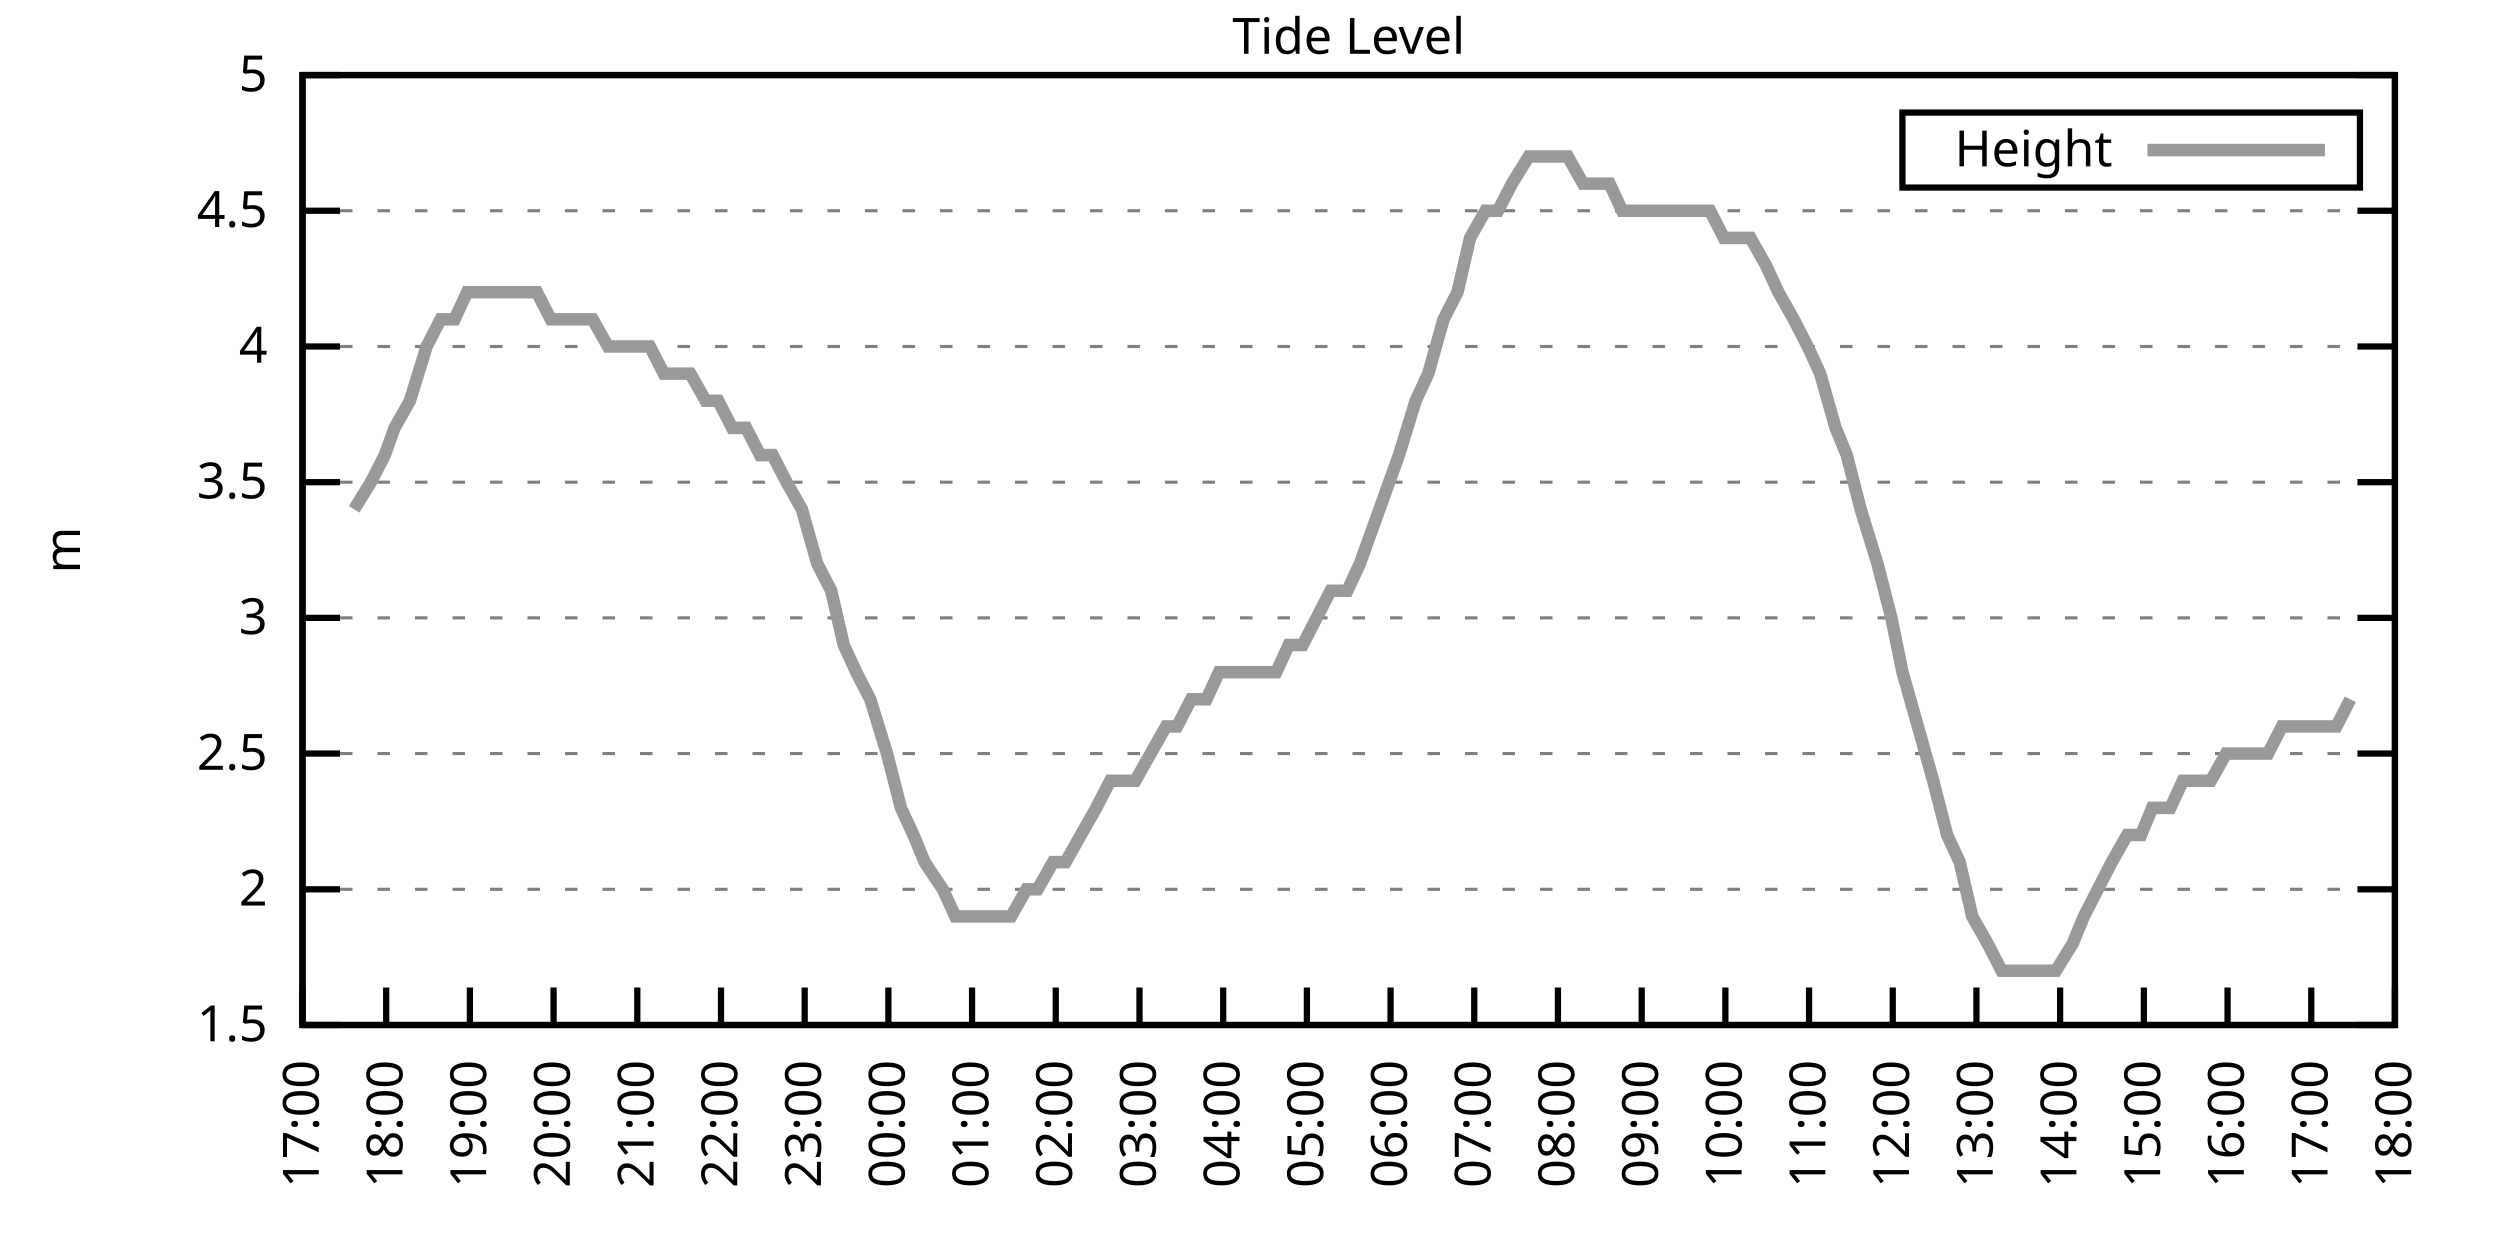
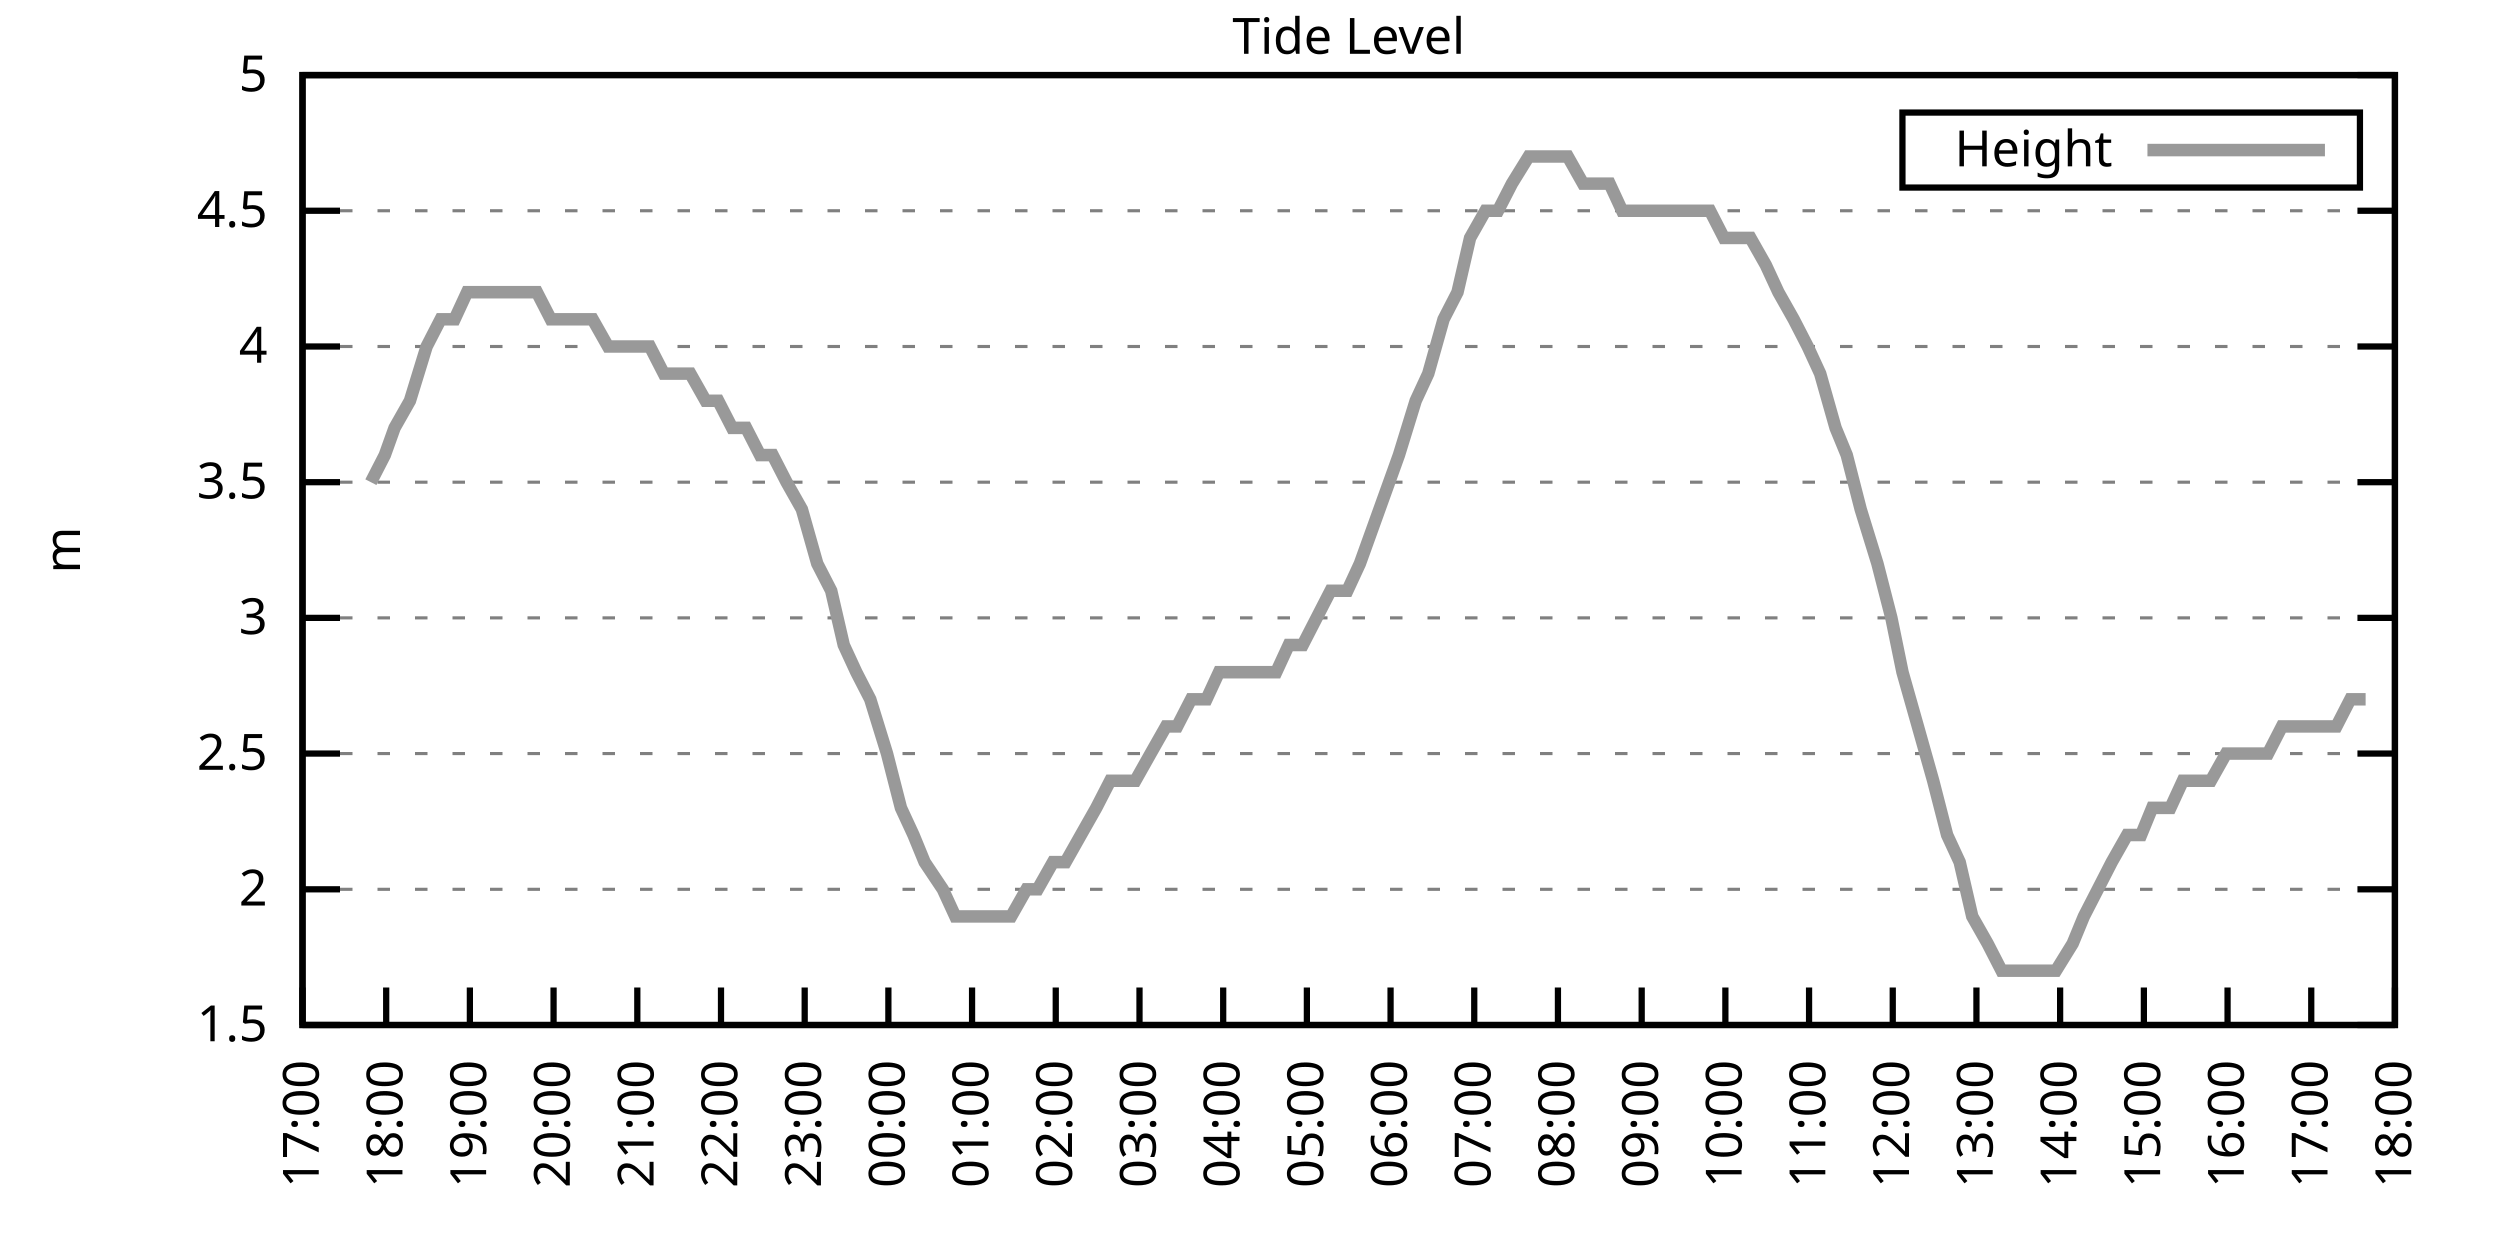
<svg xmlns="http://www.w3.org/2000/svg" xmlns:xlink="http://www.w3.org/1999/xlink" width="400" height="200" viewBox="0 0 400 200">
  <g id="gnuplot_canvas">
    <rect x="0" y="0" width="400" height="200" fill="none" />
    <defs>
      <circle id="gpDot" r="0.5" stroke-width="0.5" stroke="currentColor" />
      <path id="gpPt0" stroke-width="0.333" stroke="currentColor" d="M-1,0 h2 M0,-1 v2" />
      <path id="gpPt1" stroke-width="0.333" stroke="currentColor" d="M-1,-1 L1,1 M1,-1 L-1,1" />
      <path id="gpPt2" stroke-width="0.333" stroke="currentColor" d="M-1,0 L1,0 M0,-1 L0,1 M-1,-1 L1,1 M-1,1 L1,-1" />
      <rect id="gpPt3" stroke-width="0.333" stroke="currentColor" x="-1" y="-1" width="2" height="2" />
      <rect id="gpPt4" stroke-width="0.333" stroke="currentColor" fill="currentColor" x="-1" y="-1" width="2" height="2" />
      <circle id="gpPt5" stroke-width="0.333" stroke="currentColor" cx="0" cy="0" r="1" />
      <use xlink:href="#gpPt5" id="gpPt6" fill="currentColor" stroke="none" />
      <path id="gpPt7" stroke-width="0.333" stroke="currentColor" d="M0,-1.33 L-1.33,0.67 L1.33,0.67 z" />
      <use xlink:href="#gpPt7" id="gpPt8" fill="currentColor" stroke="none" />
      <use xlink:href="#gpPt7" id="gpPt9" stroke="currentColor" transform="rotate(180)" />
      <use xlink:href="#gpPt9" id="gpPt10" fill="currentColor" stroke="none" />
      <use xlink:href="#gpPt3" id="gpPt11" stroke="currentColor" transform="rotate(45)" />
      <use xlink:href="#gpPt11" id="gpPt12" fill="currentColor" stroke="none" />
      <path id="gpPt13" stroke-width="0.333" stroke="currentColor" d="M0,1.330 L1.265,0.411 L0.782,-1.067 L-0.782,-1.076 L-1.265,0.411 z" />
      <use xlink:href="#gpPt13" id="gpPt14" fill="currentColor" stroke="none" />
      <filter id="textbox" filterUnits="objectBoundingBox" x="0" y="0" height="1" width="1">
        <feFlood flood-color="white" flood-opacity="1" result="bgnd" />
        <feComposite in="SourceGraphic" in2="bgnd" operator="atop" />
      </filter>
      <filter id="greybox" filterUnits="objectBoundingBox" x="0" y="0" height="1" width="1">
        <feFlood flood-color="lightgrey" flood-opacity="1" result="grey" />
        <feComposite in="SourceGraphic" in2="grey" operator="atop" />
      </filter>
    </defs>
    <g fill="none" color="white" stroke="currentColor" stroke-width="1.00" stroke-linecap="butt" stroke-linejoin="miter">
</g>
    <g fill="none" color="black" stroke="currentColor" stroke-width="1.00" stroke-linecap="butt" stroke-linejoin="miter">
      <g stroke="none" shape-rendering="crispEdges">
        <polygon fill="rgb(255, 255, 255)" points="48.40,164.00 383.18,164.00 383.18,12.02 48.40,12.02 " />
      </g>
    </g>
    <g fill="none" color="black" stroke="currentColor" stroke-width="1.00" stroke-linecap="butt" stroke-linejoin="miter">
</g>
    <g fill="none" color="black" stroke="black" stroke-width="0.50" stroke-linecap="butt" stroke-linejoin="miter">
</g>
    <g fill="none" color="gray" stroke="currentColor" stroke-width="0.50" stroke-linecap="butt" stroke-linejoin="miter">
      <path stroke="gray" stroke-dasharray="2,4" class="gridline" d="M48.40,164.00 L383.19,164.00  " />
    </g>
    <g fill="none" color="gray" stroke="gray" stroke-width="1.00" stroke-linecap="butt" stroke-linejoin="miter">
</g>
    <g fill="none" color="black" stroke="currentColor" stroke-width="1.00" stroke-linecap="butt" stroke-linejoin="miter">
      <path stroke="black" d="M48.40,164.00 L54.40,164.00 M383.19,164.00 L377.19,164.00  " />
      <g transform="translate(42.80,166.60)" stroke="none" fill="black" font-family="Sans" font-size="8.00" text-anchor="end">
        <text>
          <tspan font-family="Sans"> 1.5</tspan>
        </text>
      </g>
    </g>
    <g fill="none" color="black" stroke="currentColor" stroke-width="1.00" stroke-linecap="butt" stroke-linejoin="miter">
</g>
    <g fill="none" color="black" stroke="black" stroke-width="0.50" stroke-linecap="butt" stroke-linejoin="miter">
</g>
    <g fill="none" color="gray" stroke="currentColor" stroke-width="0.50" stroke-linecap="butt" stroke-linejoin="miter">
      <path stroke="gray" stroke-dasharray="2,4" class="gridline" d="M48.40,142.29 L383.19,142.29  " />
    </g>
    <g fill="none" color="gray" stroke="gray" stroke-width="1.00" stroke-linecap="butt" stroke-linejoin="miter">
</g>
    <g fill="none" color="black" stroke="currentColor" stroke-width="1.00" stroke-linecap="butt" stroke-linejoin="miter">
      <path stroke="black" d="M48.40,142.29 L54.40,142.29 M383.19,142.29 L377.19,142.29  " />
      <g transform="translate(42.80,144.89)" stroke="none" fill="black" font-family="Sans" font-size="8.00" text-anchor="end">
        <text>
          <tspan font-family="Sans"> 2</tspan>
        </text>
      </g>
    </g>
    <g fill="none" color="black" stroke="currentColor" stroke-width="1.00" stroke-linecap="butt" stroke-linejoin="miter">
</g>
    <g fill="none" color="black" stroke="black" stroke-width="0.50" stroke-linecap="butt" stroke-linejoin="miter">
</g>
    <g fill="none" color="gray" stroke="currentColor" stroke-width="0.50" stroke-linecap="butt" stroke-linejoin="miter">
      <path stroke="gray" stroke-dasharray="2,4" class="gridline" d="M48.40,120.57 L383.19,120.57  " />
    </g>
    <g fill="none" color="gray" stroke="gray" stroke-width="1.00" stroke-linecap="butt" stroke-linejoin="miter">
</g>
    <g fill="none" color="black" stroke="currentColor" stroke-width="1.00" stroke-linecap="butt" stroke-linejoin="miter">
      <path stroke="black" d="M48.40,120.57 L54.40,120.57 M383.19,120.57 L377.19,120.57  " />
      <g transform="translate(42.80,123.17)" stroke="none" fill="black" font-family="Sans" font-size="8.00" text-anchor="end">
        <text>
          <tspan font-family="Sans"> 2.5</tspan>
        </text>
      </g>
    </g>
    <g fill="none" color="black" stroke="currentColor" stroke-width="1.00" stroke-linecap="butt" stroke-linejoin="miter">
</g>
    <g fill="none" color="black" stroke="black" stroke-width="0.50" stroke-linecap="butt" stroke-linejoin="miter">
</g>
    <g fill="none" color="gray" stroke="currentColor" stroke-width="0.50" stroke-linecap="butt" stroke-linejoin="miter">
      <path stroke="gray" stroke-dasharray="2,4" class="gridline" d="M48.40,98.86 L383.19,98.86  " />
    </g>
    <g fill="none" color="gray" stroke="gray" stroke-width="1.00" stroke-linecap="butt" stroke-linejoin="miter">
</g>
    <g fill="none" color="black" stroke="currentColor" stroke-width="1.00" stroke-linecap="butt" stroke-linejoin="miter">
      <path stroke="black" d="M48.40,98.86 L54.40,98.86 M383.19,98.86 L377.19,98.86  " />
      <g transform="translate(42.80,101.46)" stroke="none" fill="black" font-family="Sans" font-size="8.00" text-anchor="end">
        <text>
          <tspan font-family="Sans"> 3</tspan>
        </text>
      </g>
    </g>
    <g fill="none" color="black" stroke="currentColor" stroke-width="1.00" stroke-linecap="butt" stroke-linejoin="miter">
</g>
    <g fill="none" color="black" stroke="black" stroke-width="0.50" stroke-linecap="butt" stroke-linejoin="miter">
</g>
    <g fill="none" color="gray" stroke="currentColor" stroke-width="0.50" stroke-linecap="butt" stroke-linejoin="miter">
      <path stroke="gray" stroke-dasharray="2,4" class="gridline" d="M48.40,77.15 L383.19,77.15  " />
    </g>
    <g fill="none" color="gray" stroke="gray" stroke-width="1.00" stroke-linecap="butt" stroke-linejoin="miter">
</g>
    <g fill="none" color="black" stroke="currentColor" stroke-width="1.00" stroke-linecap="butt" stroke-linejoin="miter">
      <path stroke="black" d="M48.40,77.15 L54.40,77.15 M383.19,77.15 L377.19,77.15  " />
      <g transform="translate(42.80,79.75)" stroke="none" fill="black" font-family="Sans" font-size="8.00" text-anchor="end">
        <text>
          <tspan font-family="Sans"> 3.5</tspan>
        </text>
      </g>
    </g>
    <g fill="none" color="black" stroke="currentColor" stroke-width="1.00" stroke-linecap="butt" stroke-linejoin="miter">
</g>
    <g fill="none" color="black" stroke="black" stroke-width="0.50" stroke-linecap="butt" stroke-linejoin="miter">
</g>
    <g fill="none" color="gray" stroke="currentColor" stroke-width="0.50" stroke-linecap="butt" stroke-linejoin="miter">
      <path stroke="gray" stroke-dasharray="2,4" class="gridline" d="M48.40,55.44 L383.19,55.44  " />
    </g>
    <g fill="none" color="gray" stroke="gray" stroke-width="1.00" stroke-linecap="butt" stroke-linejoin="miter">
</g>
    <g fill="none" color="black" stroke="currentColor" stroke-width="1.00" stroke-linecap="butt" stroke-linejoin="miter">
      <path stroke="black" d="M48.40,55.44 L54.40,55.44 M383.19,55.44 L377.19,55.44  " />
      <g transform="translate(42.80,58.04)" stroke="none" fill="black" font-family="Sans" font-size="8.00" text-anchor="end">
        <text>
          <tspan font-family="Sans"> 4</tspan>
        </text>
      </g>
    </g>
    <g fill="none" color="black" stroke="currentColor" stroke-width="1.00" stroke-linecap="butt" stroke-linejoin="miter">
</g>
    <g fill="none" color="black" stroke="black" stroke-width="0.50" stroke-linecap="butt" stroke-linejoin="miter">
</g>
    <g fill="none" color="gray" stroke="currentColor" stroke-width="0.50" stroke-linecap="butt" stroke-linejoin="miter">
      <path stroke="gray" stroke-dasharray="2,4" class="gridline" d="M48.40,33.72 L383.19,33.72  " />
    </g>
    <g fill="none" color="gray" stroke="gray" stroke-width="1.00" stroke-linecap="butt" stroke-linejoin="miter">
</g>
    <g fill="none" color="black" stroke="currentColor" stroke-width="1.00" stroke-linecap="butt" stroke-linejoin="miter">
      <path stroke="black" d="M48.40,33.72 L54.40,33.72 M383.19,33.72 L377.19,33.72  " />
      <g transform="translate(42.80,36.32)" stroke="none" fill="black" font-family="Sans" font-size="8.00" text-anchor="end">
        <text>
          <tspan font-family="Sans"> 4.5</tspan>
        </text>
      </g>
    </g>
    <g fill="none" color="black" stroke="currentColor" stroke-width="1.00" stroke-linecap="butt" stroke-linejoin="miter">
</g>
    <g fill="none" color="black" stroke="black" stroke-width="0.50" stroke-linecap="butt" stroke-linejoin="miter">
</g>
    <g fill="none" color="gray" stroke="currentColor" stroke-width="0.50" stroke-linecap="butt" stroke-linejoin="miter">
      <path stroke="gray" stroke-dasharray="2,4" class="gridline" d="M48.40,12.01 L383.19,12.01  " />
    </g>
    <g fill="none" color="gray" stroke="gray" stroke-width="1.00" stroke-linecap="butt" stroke-linejoin="miter">
</g>
    <g fill="none" color="black" stroke="currentColor" stroke-width="1.00" stroke-linecap="butt" stroke-linejoin="miter">
      <path stroke="black" d="M48.40,12.01 L54.40,12.01 M383.19,12.01 L377.19,12.01  " />
      <g transform="translate(42.80,14.61)" stroke="none" fill="black" font-family="Sans" font-size="8.00" text-anchor="end">
        <text>
          <tspan font-family="Sans"> 5</tspan>
        </text>
      </g>
    </g>
    <g fill="none" color="black" stroke="currentColor" stroke-width="1.00" stroke-linecap="butt" stroke-linejoin="miter">
      <path stroke="black" d="M48.40,164.00 L48.40,158.00  " />
      <g transform="translate(51.00,169.60) rotate(270.00)" stroke="none" fill="black" font-family="Sans" font-size="8.00" text-anchor="end">
        <text>
          <tspan font-family="Sans">17:00</tspan>
        </text>
      </g>
    </g>
    <g fill="none" color="black" stroke="currentColor" stroke-width="1.00" stroke-linecap="butt" stroke-linejoin="miter">
      <path stroke="black" d="M61.79,164.00 L61.79,158.00  " />
      <g transform="translate(64.39,169.60) rotate(270.00)" stroke="none" fill="black" font-family="Sans" font-size="8.00" text-anchor="end">
        <text>
          <tspan font-family="Sans">18:00</tspan>
        </text>
      </g>
    </g>
    <g fill="none" color="black" stroke="currentColor" stroke-width="1.00" stroke-linecap="butt" stroke-linejoin="miter">
      <path stroke="black" d="M75.18,164.00 L75.18,158.00  " />
      <g transform="translate(77.78,169.60) rotate(270.00)" stroke="none" fill="black" font-family="Sans" font-size="8.00" text-anchor="end">
        <text>
          <tspan font-family="Sans">19:00</tspan>
        </text>
      </g>
    </g>
    <g fill="none" color="black" stroke="currentColor" stroke-width="1.00" stroke-linecap="butt" stroke-linejoin="miter">
      <path stroke="black" d="M88.57,164.00 L88.57,158.00  " />
      <g transform="translate(91.17,169.60) rotate(270.00)" stroke="none" fill="black" font-family="Sans" font-size="8.00" text-anchor="end">
        <text>
          <tspan font-family="Sans">20:00</tspan>
        </text>
      </g>
    </g>
    <g fill="none" color="black" stroke="currentColor" stroke-width="1.00" stroke-linecap="butt" stroke-linejoin="miter">
      <path stroke="black" d="M101.97,164.00 L101.97,158.00  " />
      <g transform="translate(104.57,169.60) rotate(270.00)" stroke="none" fill="black" font-family="Sans" font-size="8.00" text-anchor="end">
        <text>
          <tspan font-family="Sans">21:00</tspan>
        </text>
      </g>
    </g>
    <g fill="none" color="black" stroke="currentColor" stroke-width="1.00" stroke-linecap="butt" stroke-linejoin="miter">
      <path stroke="black" d="M115.36,164.00 L115.36,158.00  " />
      <g transform="translate(117.96,169.60) rotate(270.00)" stroke="none" fill="black" font-family="Sans" font-size="8.00" text-anchor="end">
        <text>
          <tspan font-family="Sans">22:00</tspan>
        </text>
      </g>
    </g>
    <g fill="none" color="black" stroke="currentColor" stroke-width="1.00" stroke-linecap="butt" stroke-linejoin="miter">
      <path stroke="black" d="M128.75,164.00 L128.75,158.00  " />
      <g transform="translate(131.35,169.60) rotate(270.00)" stroke="none" fill="black" font-family="Sans" font-size="8.00" text-anchor="end">
        <text>
          <tspan font-family="Sans">23:00</tspan>
        </text>
      </g>
    </g>
    <g fill="none" color="black" stroke="currentColor" stroke-width="1.00" stroke-linecap="butt" stroke-linejoin="miter">
      <path stroke="black" d="M142.14,164.00 L142.14,158.00  " />
      <g transform="translate(144.74,169.60) rotate(270.00)" stroke="none" fill="black" font-family="Sans" font-size="8.00" text-anchor="end">
        <text>
          <tspan font-family="Sans">00:00</tspan>
        </text>
      </g>
    </g>
    <g fill="none" color="black" stroke="currentColor" stroke-width="1.00" stroke-linecap="butt" stroke-linejoin="miter">
      <path stroke="black" d="M155.53,164.00 L155.53,158.00  " />
      <g transform="translate(158.13,169.60) rotate(270.00)" stroke="none" fill="black" font-family="Sans" font-size="8.00" text-anchor="end">
        <text>
          <tspan font-family="Sans">01:00</tspan>
        </text>
      </g>
    </g>
    <g fill="none" color="black" stroke="currentColor" stroke-width="1.00" stroke-linecap="butt" stroke-linejoin="miter">
      <path stroke="black" d="M168.92,164.00 L168.92,158.00  " />
      <g transform="translate(171.52,169.60) rotate(270.00)" stroke="none" fill="black" font-family="Sans" font-size="8.00" text-anchor="end">
        <text>
          <tspan font-family="Sans">02:00</tspan>
        </text>
      </g>
    </g>
    <g fill="none" color="black" stroke="currentColor" stroke-width="1.00" stroke-linecap="butt" stroke-linejoin="miter">
      <path stroke="black" d="M182.32,164.00 L182.32,158.00  " />
      <g transform="translate(184.92,169.60) rotate(270.00)" stroke="none" fill="black" font-family="Sans" font-size="8.00" text-anchor="end">
        <text>
          <tspan font-family="Sans">03:00</tspan>
        </text>
      </g>
    </g>
    <g fill="none" color="black" stroke="currentColor" stroke-width="1.00" stroke-linecap="butt" stroke-linejoin="miter">
      <path stroke="black" d="M195.71,164.00 L195.71,158.00  " />
      <g transform="translate(198.31,169.60) rotate(270.00)" stroke="none" fill="black" font-family="Sans" font-size="8.00" text-anchor="end">
        <text>
          <tspan font-family="Sans">04:00</tspan>
        </text>
      </g>
    </g>
    <g fill="none" color="black" stroke="currentColor" stroke-width="1.00" stroke-linecap="butt" stroke-linejoin="miter">
      <path stroke="black" d="M209.10,164.00 L209.10,158.00  " />
      <g transform="translate(211.70,169.60) rotate(270.00)" stroke="none" fill="black" font-family="Sans" font-size="8.00" text-anchor="end">
        <text>
          <tspan font-family="Sans">05:00</tspan>
        </text>
      </g>
    </g>
    <g fill="none" color="black" stroke="currentColor" stroke-width="1.00" stroke-linecap="butt" stroke-linejoin="miter">
      <path stroke="black" d="M222.49,164.00 L222.49,158.00  " />
      <g transform="translate(225.09,169.60) rotate(270.00)" stroke="none" fill="black" font-family="Sans" font-size="8.00" text-anchor="end">
        <text>
          <tspan font-family="Sans">06:00</tspan>
        </text>
      </g>
    </g>
    <g fill="none" color="black" stroke="currentColor" stroke-width="1.00" stroke-linecap="butt" stroke-linejoin="miter">
      <path stroke="black" d="M235.88,164.00 L235.88,158.00  " />
      <g transform="translate(238.48,169.60) rotate(270.00)" stroke="none" fill="black" font-family="Sans" font-size="8.00" text-anchor="end">
        <text>
          <tspan font-family="Sans">07:00</tspan>
        </text>
      </g>
    </g>
    <g fill="none" color="black" stroke="currentColor" stroke-width="1.00" stroke-linecap="butt" stroke-linejoin="miter">
      <path stroke="black" d="M249.27,164.00 L249.27,158.00  " />
      <g transform="translate(251.87,169.60) rotate(270.00)" stroke="none" fill="black" font-family="Sans" font-size="8.00" text-anchor="end">
        <text>
          <tspan font-family="Sans">08:00</tspan>
        </text>
      </g>
    </g>
    <g fill="none" color="black" stroke="currentColor" stroke-width="1.00" stroke-linecap="butt" stroke-linejoin="miter">
      <path stroke="black" d="M262.67,164.00 L262.67,158.00  " />
      <g transform="translate(265.27,169.60) rotate(270.00)" stroke="none" fill="black" font-family="Sans" font-size="8.00" text-anchor="end">
        <text>
          <tspan font-family="Sans">09:00</tspan>
        </text>
      </g>
    </g>
    <g fill="none" color="black" stroke="currentColor" stroke-width="1.00" stroke-linecap="butt" stroke-linejoin="miter">
      <path stroke="black" d="M276.06,164.00 L276.06,158.00  " />
      <g transform="translate(278.66,169.60) rotate(270.00)" stroke="none" fill="black" font-family="Sans" font-size="8.00" text-anchor="end">
        <text>
          <tspan font-family="Sans">10:00</tspan>
        </text>
      </g>
    </g>
    <g fill="none" color="black" stroke="currentColor" stroke-width="1.00" stroke-linecap="butt" stroke-linejoin="miter">
      <path stroke="black" d="M289.45,164.00 L289.45,158.00  " />
      <g transform="translate(292.05,169.60) rotate(270.00)" stroke="none" fill="black" font-family="Sans" font-size="8.00" text-anchor="end">
        <text>
          <tspan font-family="Sans">11:00</tspan>
        </text>
      </g>
    </g>
    <g fill="none" color="black" stroke="currentColor" stroke-width="1.00" stroke-linecap="butt" stroke-linejoin="miter">
      <path stroke="black" d="M302.84,164.00 L302.84,158.00  " />
      <g transform="translate(305.44,169.60) rotate(270.00)" stroke="none" fill="black" font-family="Sans" font-size="8.00" text-anchor="end">
        <text>
          <tspan font-family="Sans">12:00</tspan>
        </text>
      </g>
    </g>
    <g fill="none" color="black" stroke="currentColor" stroke-width="1.00" stroke-linecap="butt" stroke-linejoin="miter">
      <path stroke="black" d="M316.23,164.00 L316.23,158.00  " />
      <g transform="translate(318.83,169.60) rotate(270.00)" stroke="none" fill="black" font-family="Sans" font-size="8.00" text-anchor="end">
        <text>
          <tspan font-family="Sans">13:00</tspan>
        </text>
      </g>
    </g>
    <g fill="none" color="black" stroke="currentColor" stroke-width="1.00" stroke-linecap="butt" stroke-linejoin="miter">
      <path stroke="black" d="M329.62,164.00 L329.62,158.00  " />
      <g transform="translate(332.22,169.60) rotate(270.00)" stroke="none" fill="black" font-family="Sans" font-size="8.00" text-anchor="end">
        <text>
          <tspan font-family="Sans">14:00</tspan>
        </text>
      </g>
    </g>
    <g fill="none" color="black" stroke="currentColor" stroke-width="1.00" stroke-linecap="butt" stroke-linejoin="miter">
      <path stroke="black" d="M343.02,164.00 L343.02,158.00  " />
      <g transform="translate(345.62,169.60) rotate(270.00)" stroke="none" fill="black" font-family="Sans" font-size="8.00" text-anchor="end">
        <text>
          <tspan font-family="Sans">15:00</tspan>
        </text>
      </g>
    </g>
    <g fill="none" color="black" stroke="currentColor" stroke-width="1.00" stroke-linecap="butt" stroke-linejoin="miter">
      <path stroke="black" d="M356.41,164.00 L356.41,158.00  " />
      <g transform="translate(359.01,169.60) rotate(270.00)" stroke="none" fill="black" font-family="Sans" font-size="8.00" text-anchor="end">
        <text>
          <tspan font-family="Sans">16:00</tspan>
        </text>
      </g>
    </g>
    <g fill="none" color="black" stroke="currentColor" stroke-width="1.00" stroke-linecap="butt" stroke-linejoin="miter">
      <path stroke="black" d="M369.80,164.00 L369.80,158.00  " />
      <g transform="translate(372.40,169.60) rotate(270.00)" stroke="none" fill="black" font-family="Sans" font-size="8.00" text-anchor="end">
        <text>
          <tspan font-family="Sans">17:00</tspan>
        </text>
      </g>
    </g>
    <g fill="none" color="black" stroke="currentColor" stroke-width="1.00" stroke-linecap="butt" stroke-linejoin="miter">
      <path stroke="black" d="M383.19,164.00 L383.19,158.00  " />
      <g transform="translate(385.79,169.60) rotate(270.00)" stroke="none" fill="black" font-family="Sans" font-size="8.00" text-anchor="end">
        <text>
          <tspan font-family="Sans">18:00</tspan>
        </text>
      </g>
    </g>
    <g fill="none" color="black" stroke="currentColor" stroke-width="1.00" stroke-linecap="butt" stroke-linejoin="miter">
</g>
    <g fill="none" color="black" stroke="currentColor" stroke-width="1.00" stroke-linecap="butt" stroke-linejoin="miter">
      <path stroke="black" d="M48.40,12.01 L48.40,164.00 L383.19,164.00 L383.19,12.01 L48.40,12.01 Z  " />
    </g>
    <g fill="none" color="black" stroke="currentColor" stroke-width="1.00" stroke-linecap="butt" stroke-linejoin="miter">
</g>
    <g fill="none" color="black" stroke="currentColor" stroke-width="1.00" stroke-linecap="butt" stroke-linejoin="miter">
      <path stroke="black" d="M304.39,30.01 L304.39,18.01 L377.59,18.01 L377.59,30.01 L304.39,30.01 Z  " />
    </g>
    <g id="Tide_level_plot_1">
      <g fill="none" color="white" stroke="black" stroke-width="2.00" stroke-linecap="butt" stroke-linejoin="miter">
</g>
      <g fill="none" color="black" stroke="currentColor" stroke-width="2.00" stroke-linecap="butt" stroke-linejoin="miter">
        <g transform="translate(337.99,26.61)" stroke="none" fill="black" font-family="Sans" font-size="8.00" text-anchor="end">
          <text>
            <tspan font-family="Sans">Height</tspan>
          </text>
        </g>
      </g>
      <g fill="none" color="black" stroke="currentColor" stroke-width="2.00" stroke-linecap="butt" stroke-linejoin="miter">
-         <path stroke="rgb(153, 153, 153)" d="M343.59,24.01 L371.99,24.01 M56.66,81.49 L59.34,77.15 L61.57,72.81 L63.13,68.46 L65.59,64.12 L68.26,55.44   L70.50,51.09 L72.73,51.09 L74.74,46.75 L76.97,46.75 L79.20,46.75 L81.66,46.75 L83.66,46.75 L85.90,46.75   L88.13,51.09 L90.14,51.09 L92.82,51.09 L94.82,51.09 L97.28,55.44 L99.51,55.44 L101.74,55.44 L103.98,55.44   L106.21,59.78 L108.44,59.78 L110.45,59.78 L112.90,64.12 L114.91,64.12 L117.14,68.46 L119.38,68.46 L121.61,72.81   L123.62,72.81 L125.85,77.15 L128.30,81.49 L130.76,90.18 L132.99,94.52 L135.00,103.20 L137.01,107.55 L139.24,111.89   L141.92,120.57 L144.15,129.26 L146.16,133.60 L147.94,137.94 L150.85,142.29 L152.85,146.63 L155.09,146.63 L156.87,146.63   L159.77,146.63 L161.78,146.63 L164.24,142.29 L166.02,142.29 L168.48,137.94 L170.49,137.94 L172.94,133.60 L175.40,129.26   L177.63,124.92 L179.86,124.92 L181.65,124.92 L184.10,120.57 L186.56,116.23 L188.34,116.23 L190.57,111.89 L193.03,111.89   L195.04,107.55 L197.49,107.55 L199.95,107.55 L201.96,107.55 L204.19,107.55 L206.20,103.20 L208.43,103.20 L210.66,98.86   L212.89,94.52 L215.57,94.52 L217.58,90.18 L222.27,77.15 L223.83,72.81 L226.51,64.12 L228.52,59.78 L230.97,51.09   L233.20,46.75 L235.21,38.07 L237.67,33.72 L239.68,33.72 L241.91,29.38 L244.59,25.04 L248.60,25.04 L250.84,25.04   L253.29,29.38 L255.52,29.38 L257.53,29.38 L259.54,33.72 L262.22,33.72 L264.67,33.72 L266.91,33.72 L269.14,33.72   L271.37,33.72 L273.60,33.72 L275.83,38.07 L277.62,38.07 L280.07,38.07 L282.53,42.41 L284.54,46.75 L286.99,51.09   L289.23,55.44 L291.23,59.78 L293.69,68.46 L295.48,72.81 L297.71,81.49 L300.39,90.18 L302.62,98.86 L304.40,107.55   L306.86,116.23 L309.31,124.92 L311.54,133.60 L313.55,137.94 L315.56,146.63 L318.02,150.97 L320.25,155.31 L322.48,155.31   L324.49,155.31 L326.95,155.31 L328.95,155.31 L331.63,150.97 L333.42,146.63 L335.65,142.29 L337.88,137.94 L340.34,133.60   L342.57,133.60 L344.35,129.26 L347.26,129.26 L349.26,124.92 L351.50,124.92 L353.73,124.92 L356.18,120.57 L357.97,120.57   L360.65,120.57 L362.88,120.57 L365.11,116.23 L367.34,116.23 L369.35,116.23 L371.58,116.23 L373.82,116.23 L376.05,111.89    " />
+         <path stroke="rgb(153, 153, 153)" d="M343.59,24.01 L371.99,24.01 M59.34,77.15 L61.57,72.81 L63.13,68.46 L65.59,64.12 L68.26,55.44 L70.50,51.09   L72.73,51.09 L74.74,46.75 L76.97,46.75 L79.20,46.75 L81.66,46.75 L83.66,46.75 L85.90,46.75 L88.13,51.09   L90.14,51.09 L92.82,51.09 L94.82,51.09 L97.28,55.44 L99.51,55.44 L101.74,55.44 L103.98,55.44 L106.21,59.78   L108.44,59.78 L110.45,59.78 L112.90,64.12 L114.91,64.12 L117.14,68.46 L119.38,68.46 L121.61,72.81 L123.62,72.81   L125.85,77.15 L128.30,81.49 L130.76,90.18 L132.99,94.52 L135.00,103.20 L137.01,107.55 L139.24,111.89 L141.92,120.57   L144.15,129.26 L146.16,133.60 L147.94,137.94 L150.85,142.29 L152.85,146.63 L155.09,146.63 L156.87,146.63 L159.77,146.63   L161.78,146.63 L164.24,142.29 L166.02,142.29 L168.48,137.94 L170.49,137.94 L172.94,133.60 L175.40,129.26 L177.63,124.92   L179.86,124.92 L181.65,124.92 L184.10,120.57 L186.56,116.23 L188.34,116.23 L190.57,111.89 L193.03,111.89 L195.04,107.55   L197.49,107.55 L199.95,107.55 L201.96,107.55 L204.19,107.55 L206.20,103.20 L208.43,103.20 L210.66,98.86 L212.89,94.52   L215.57,94.52 L217.58,90.18 L222.27,77.15 L223.83,72.81 L226.51,64.12 L228.52,59.78 L230.97,51.09 L233.20,46.75   L235.21,38.07 L237.67,33.72 L239.68,33.72 L241.91,29.38 L244.59,25.04 L248.60,25.04 L250.84,25.04 L253.29,29.38   L255.52,29.38 L257.53,29.38 L259.54,33.72 L262.22,33.72 L264.67,33.72 L266.91,33.72 L269.14,33.72 L271.37,33.72   L273.60,33.72 L275.83,38.07 L277.62,38.07 L280.07,38.07 L282.53,42.41 L284.54,46.75 L286.99,51.09 L289.23,55.44   L291.23,59.78 L293.69,68.46 L295.48,72.81 L297.71,81.49 L300.39,90.18 L302.62,98.86 L304.40,107.55 L306.86,116.23   L309.31,124.92 L311.54,133.60 L313.55,137.94 L315.56,146.63 L318.02,150.97 L320.25,155.31 L322.48,155.31 L324.49,155.31   L326.95,155.31 L328.95,155.31 L331.63,150.97 L333.42,146.63 L335.65,142.29 L337.88,137.94 L340.34,133.60 L342.57,133.60   L344.35,129.26 L347.26,129.26 L349.26,124.92 L351.50,124.92 L353.73,124.92 L356.18,120.57 L357.97,120.57 L360.65,120.57   L362.88,120.57 L365.11,116.23 L367.34,116.23 L369.35,116.23 L371.58,116.23 L373.82,116.23 L376.05,111.89 L378.50,111.89    " />
      </g>
    </g>
    <g fill="none" color="black" stroke="currentColor" stroke-width="2.00" stroke-linecap="butt" stroke-linejoin="miter">
</g>
    <g fill="none" color="black" stroke="black" stroke-width="1.00" stroke-linecap="butt" stroke-linejoin="miter">
</g>
    <g fill="none" color="black" stroke="currentColor" stroke-width="1.00" stroke-linecap="butt" stroke-linejoin="miter">
      <path stroke="black" d="M48.40,12.01 L48.40,164.00 L383.19,164.00 L383.19,12.01 L48.40,12.01 Z  " />
      <g transform="translate(12.80,88.01) rotate(270.00)" stroke="none" fill="black" font-family="Sans" font-size="8.00" text-anchor="middle">
        <text>
          <tspan font-family="Sans">m</tspan>
        </text>
      </g>
    </g>
    <g fill="none" color="black" stroke="currentColor" stroke-width="1.00" stroke-linecap="butt" stroke-linejoin="miter">
</g>
    <g fill="none" color="black" stroke="currentColor" stroke-width="1.00" stroke-linecap="butt" stroke-linejoin="miter">
      <g transform="translate(215.79,8.61)" stroke="none" fill="black" font-family="Sans" font-size="8.00" text-anchor="middle">
        <text>
          <tspan font-family="Sans">Tide Level</tspan>
        </text>
      </g>
    </g>
    <g fill="none" color="black" stroke="currentColor" stroke-width="1.00" stroke-linecap="butt" stroke-linejoin="miter">
</g>
  </g>
</svg>
